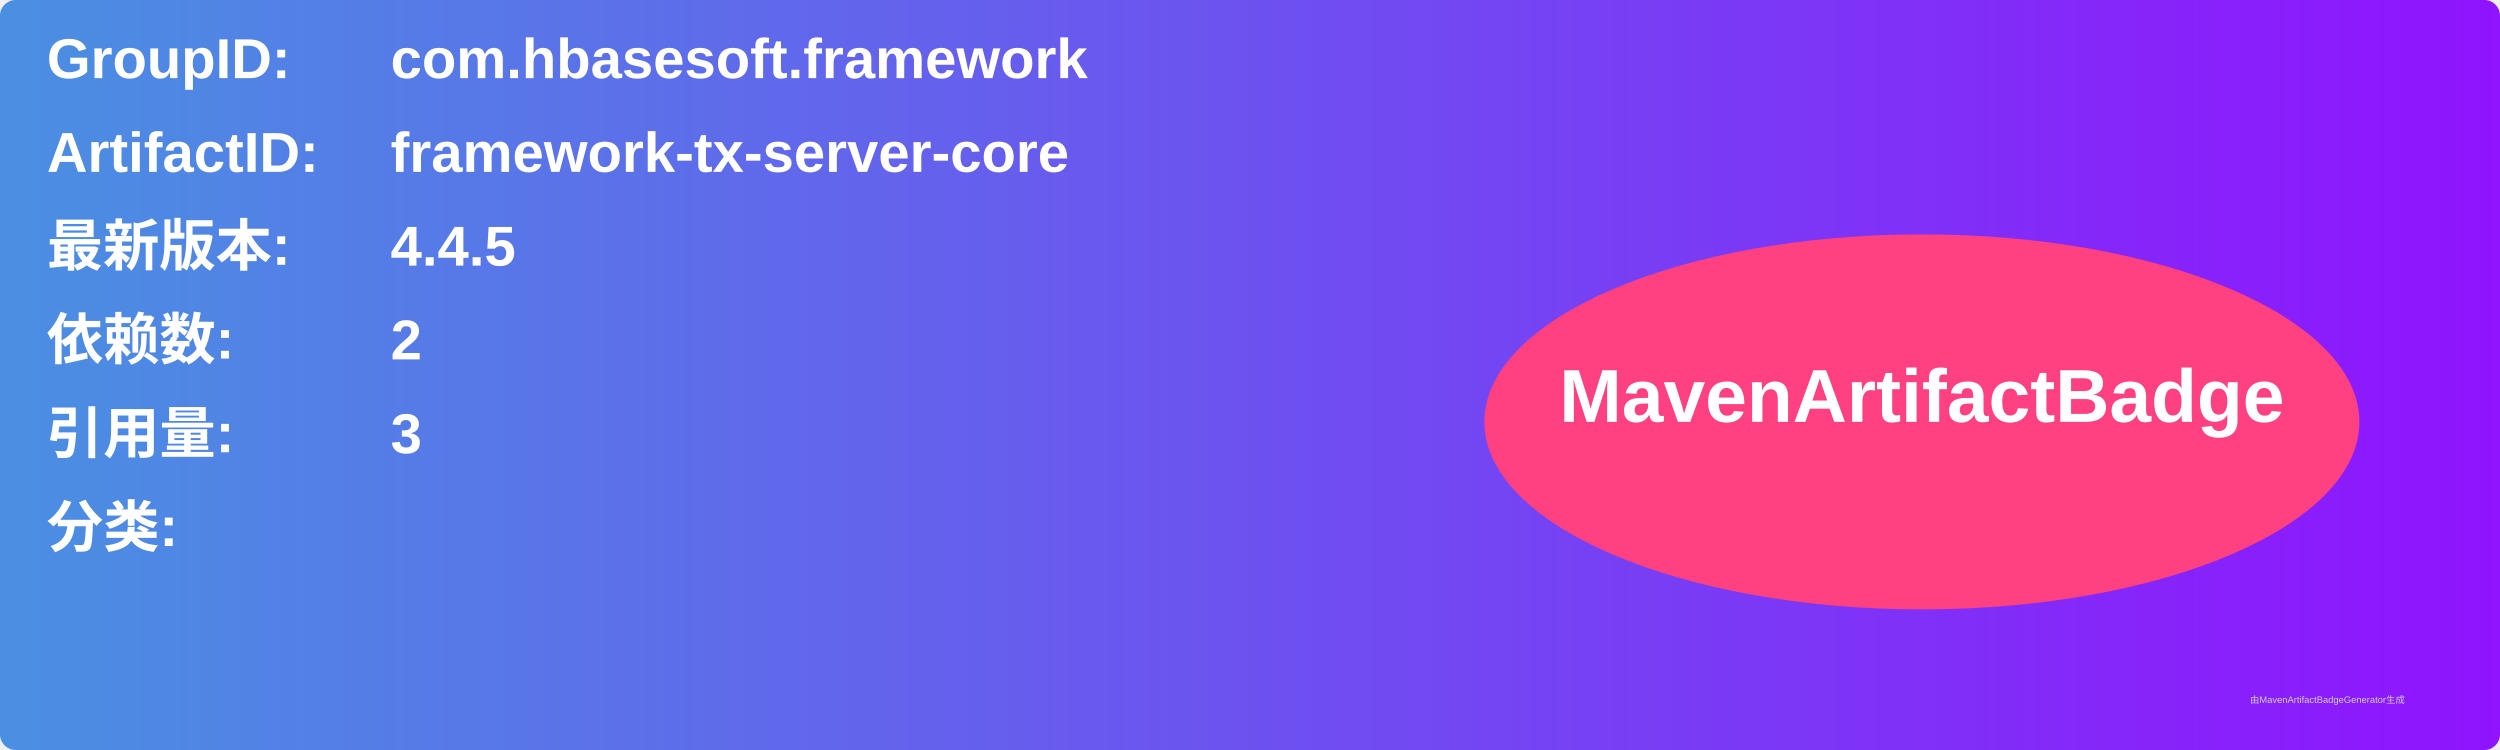
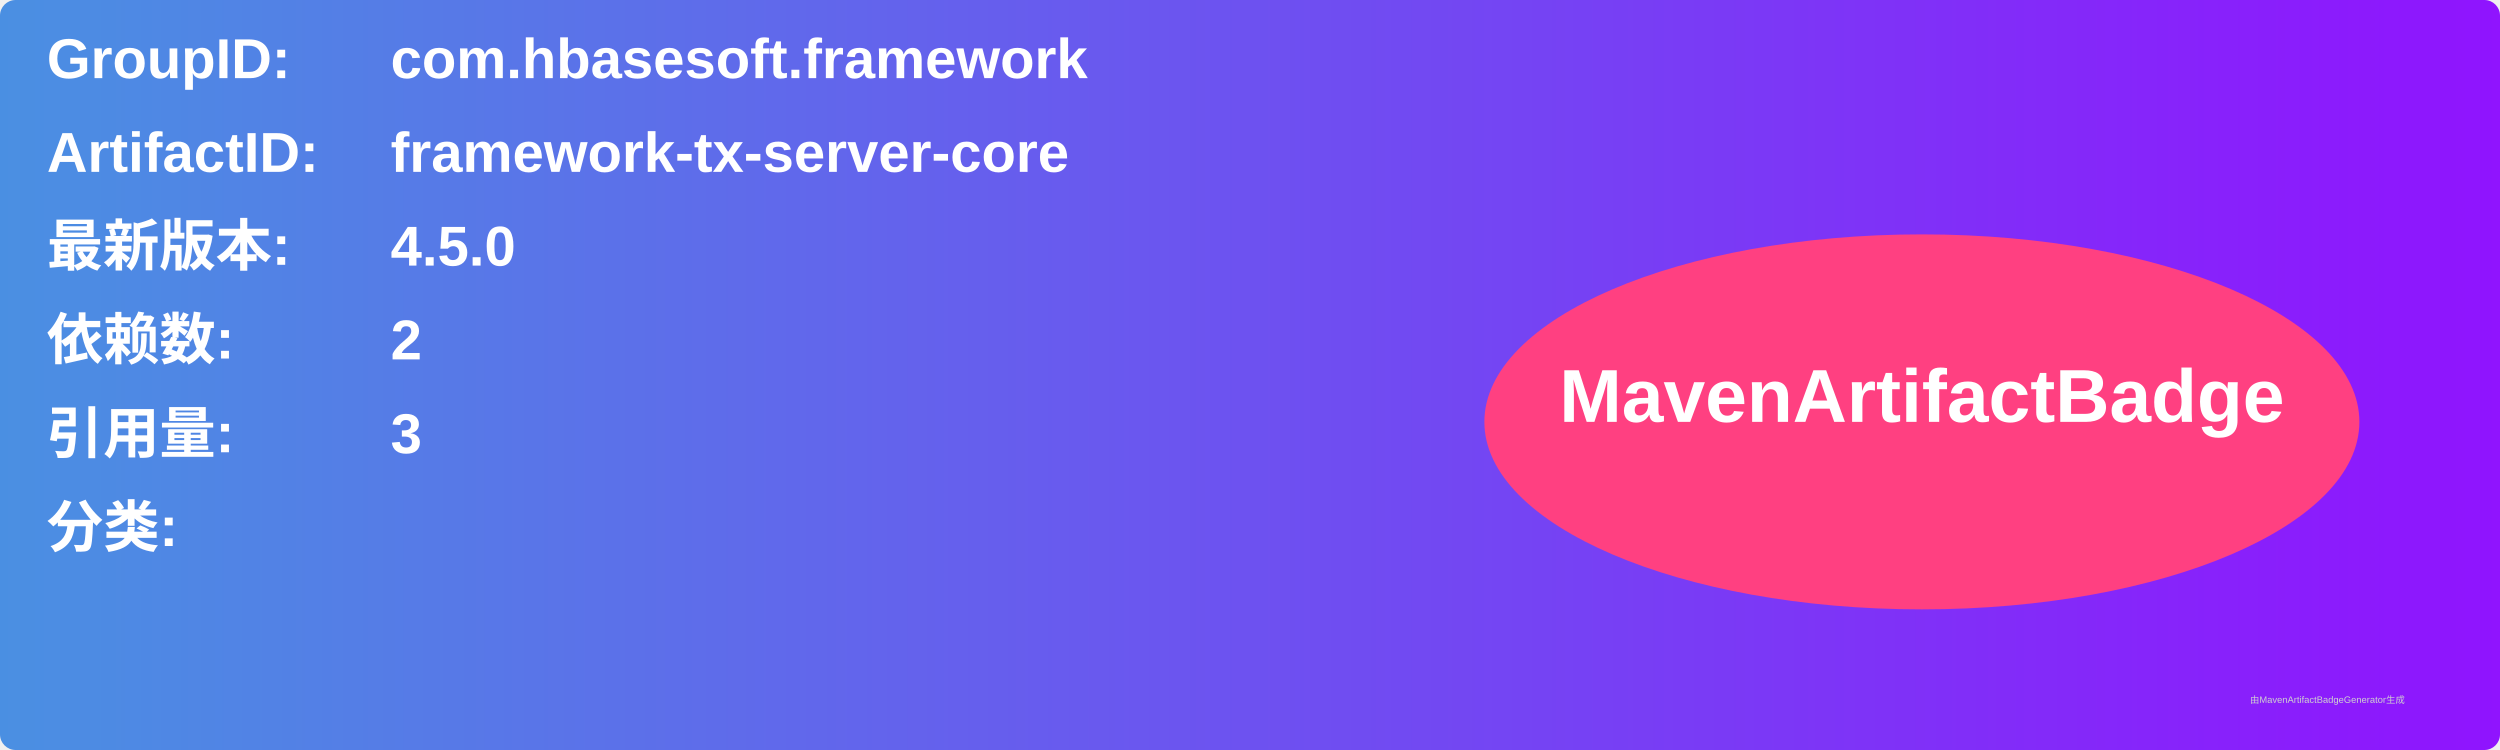
<svg xmlns="http://www.w3.org/2000/svg" width="800" height="240" viewBox="0 0 800 240">
  <linearGradient id="grad" x1="0%" y1="0%" x2="100%" y2="0%">
    <stop offset="0%" stop-color="#4a90e2" />
    <stop offset="100%" stop-color="#9013fe" />
  </linearGradient>
  <rect width="100%" height="100%" rx="5" ry="5" fill="url(#grad)" />
  <g transform="translate(15, 15)">
    <text x="0" y="10" font-family="Arial" font-size="18" fill="white" font-weight="bold" width="260">GroupID:</text>
    <text x="110" y="10" font-family="Arial" font-size="18" fill="white" font-weight="bold" width="460">com.hbasesoft.framework</text>
    <text x="0" y="40" font-family="Arial" font-size="18" fill="white" font-weight="bold" width="260">ArtifactID:</text>
    <text x="110" y="40" font-family="Arial" font-size="18" fill="white" font-weight="bold" width="460">framework-tx-server-core</text>
    <text x="0" y="70" font-family="Arial" font-size="18" fill="white" font-weight="bold">最新版本:</text>
    <text x="110" y="70" font-family="Arial" font-size="18" fill="white" font-weight="bold">
-       <tspan font-weight="bold">4.4.5</tspan>
+       <tspan font-weight="bold">4.5.0</tspan>
    </text>
    <text x="0" y="100" font-family="Arial" font-size="18" fill="white" font-weight="bold">依赖数: </text>
    <text x="110" y="100" font-family="Arial" font-size="18" fill="white">
      <tspan font-weight="bold">2</tspan>
    </text>
    <text x="0" y="130" font-family="Arial" font-size="18" fill="white" font-weight="bold">引用量: </text>
    <text x="110" y="130" font-family="Arial" font-size="18" fill="white">
      <tspan font-weight="bold">3</tspan>
    </text>
    <text x="0" y="160" font-family="Arial" font-size="18" fill="white" font-weight="bold">分类:</text>
    <text x="10" y="190" font-family="Arial" font-size="10" fill="white">
      <tspan font-weight="bold" />
    </text>
    <ellipse cx="600" cy="120" rx="140" ry="60" fill="#ff4081" />
    <text x="600" y="120" text-anchor="middle" font-family="Arial" font-size="24" fill="white" font-weight="bold">MavenArtifactBadge</text>
  </g>
  <text x="720" y="225" font-family="Arial" font-size="3" fill="#d0d0d0">由MavenArtifactBadgeGenerator生成</text>
</svg>
